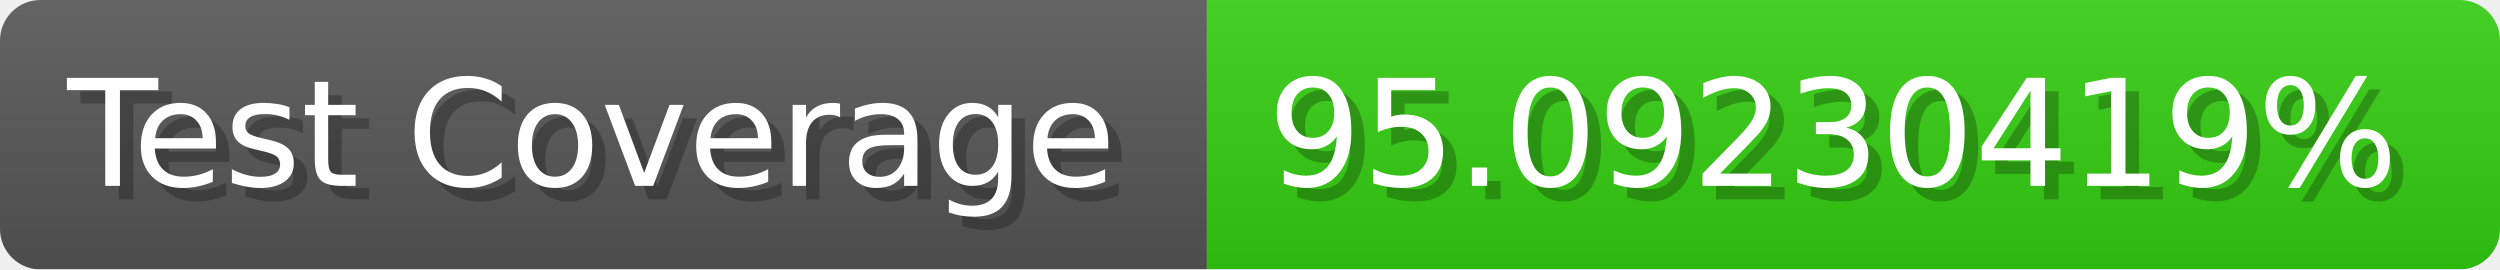
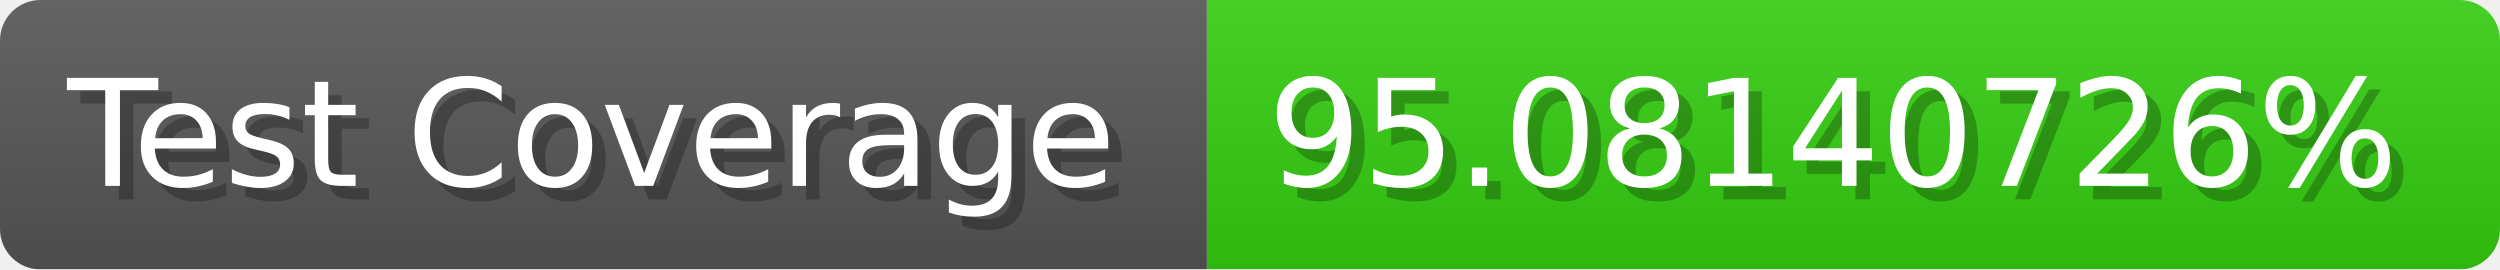
- <svg xmlns="http://www.w3.org/2000/svg" width="185.6" height="20" viewBox="0 0 1856 200" role="img" aria-label="Test Coverage: 95.09230419%">
+ <svg xmlns="http://www.w3.org/2000/svg" width="185.6" height="20" viewBox="0 0 1856 200" role="img" aria-label="Test Coverage: 95.08140726%">
  <linearGradient id="a" x2="0" y2="100%">
    <stop offset="0" stop-opacity=".1" stop-color="#EEE" />
    <stop offset="1" stop-opacity=".1" />
  </linearGradient>
  <mask id="m">
    <rect width="1856" height="200" rx="30" fill="#FFF" />
  </mask>
  <g mask="url(#m)">
    <rect width="896" height="200" fill="#555" />
    <rect width="960" height="200" fill="#3C1" x="896" />
    <rect width="1856" height="200" fill="url(#a)" />
  </g>
  <g aria-hidden="true" fill="#fff" text-anchor="start" font-family="Verdana,DejaVu Sans,sans-serif" font-size="110">
    <text x="60" y="148" textLength="796" fill="#000" opacity="0.25">Test Coverage</text>
    <text x="50" y="138" textLength="796">Test Coverage</text>
-     <text x="951" y="148" textLength="860" fill="#000" opacity="0.25">95.09230419%</text>
-     <text x="941" y="138" textLength="860">95.09230419%</text>
+     <text x="951" y="148" textLength="860" fill="#000" opacity="0.25">95.08140726%</text>
+     <text x="941" y="138" textLength="860">95.08140726%</text>
  </g>
</svg>
